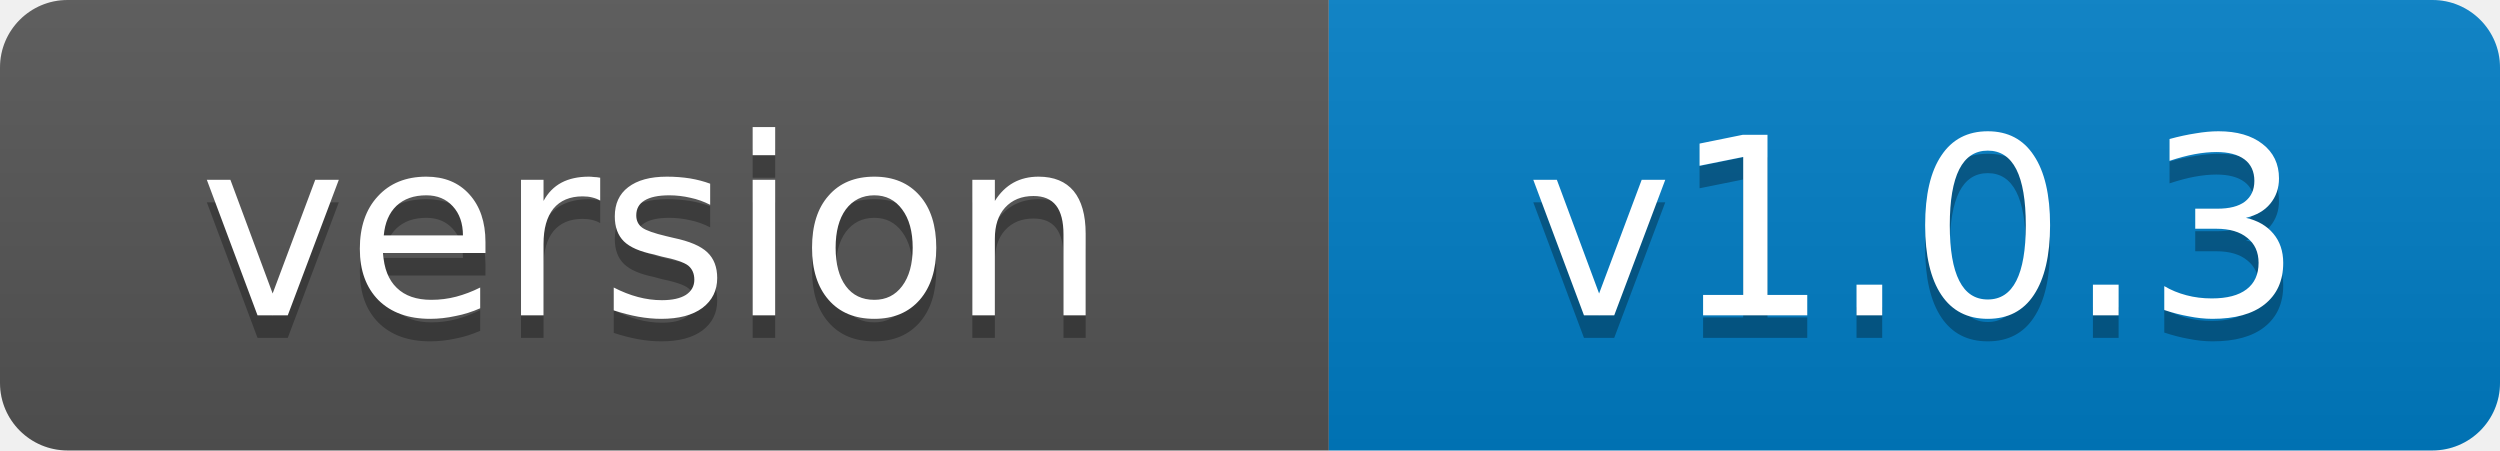
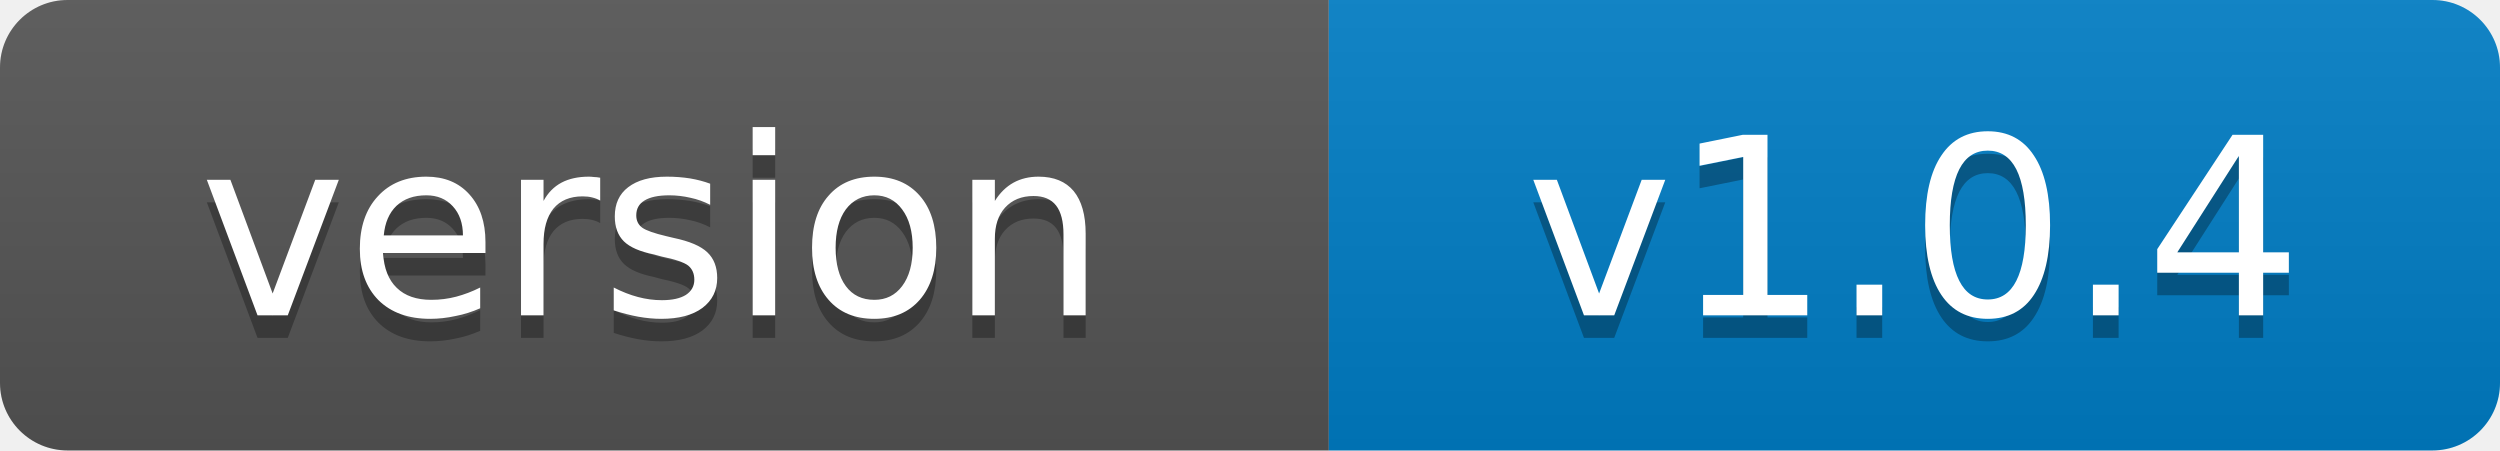
- <svg xmlns="http://www.w3.org/2000/svg" width="111" height="20" role="img" aria-label="version: v1.0.3">
+ <svg xmlns="http://www.w3.org/2000/svg" width="111" height="20" role="img" aria-label="version: v1.0.4">
  <linearGradient id="s" x2="0" y2="100%">
    <stop offset="0" stop-color="#bbb" stop-opacity=".1" />
    <stop offset="1" stop-opacity=".1" />
  </linearGradient>
  <clipPath id="r">
    <rect width="111" height="20" rx="3" fill="#fff" />
  </clipPath>
  <g clip-path="url(#r)">
    <rect width="59" height="20" fill="#555" />
    <rect x="59" width="52" height="20" fill="#007ec6" />
    <rect width="111" height="20" fill="url(#s)" />
  </g>
  <g fill="#fff" text-anchor="middle" font-family="Verdana,Geneva,DejaVu Sans,sans-serif" font-size="11">
    <text x="29" y="15" fill="#010101" fill-opacity=".3">version</text>
    <text x="29" y="14">version</text>
-     <text x="85" y="15" fill="#010101" fill-opacity=".3">v1.0.3</text>
-     <text x="85" y="14">v1.0.3</text>
+     <text x="85" y="15" fill="#010101" fill-opacity=".3">v1.0.4</text>
+     <text x="85" y="14">v1.0.4</text>
  </g>
</svg>
